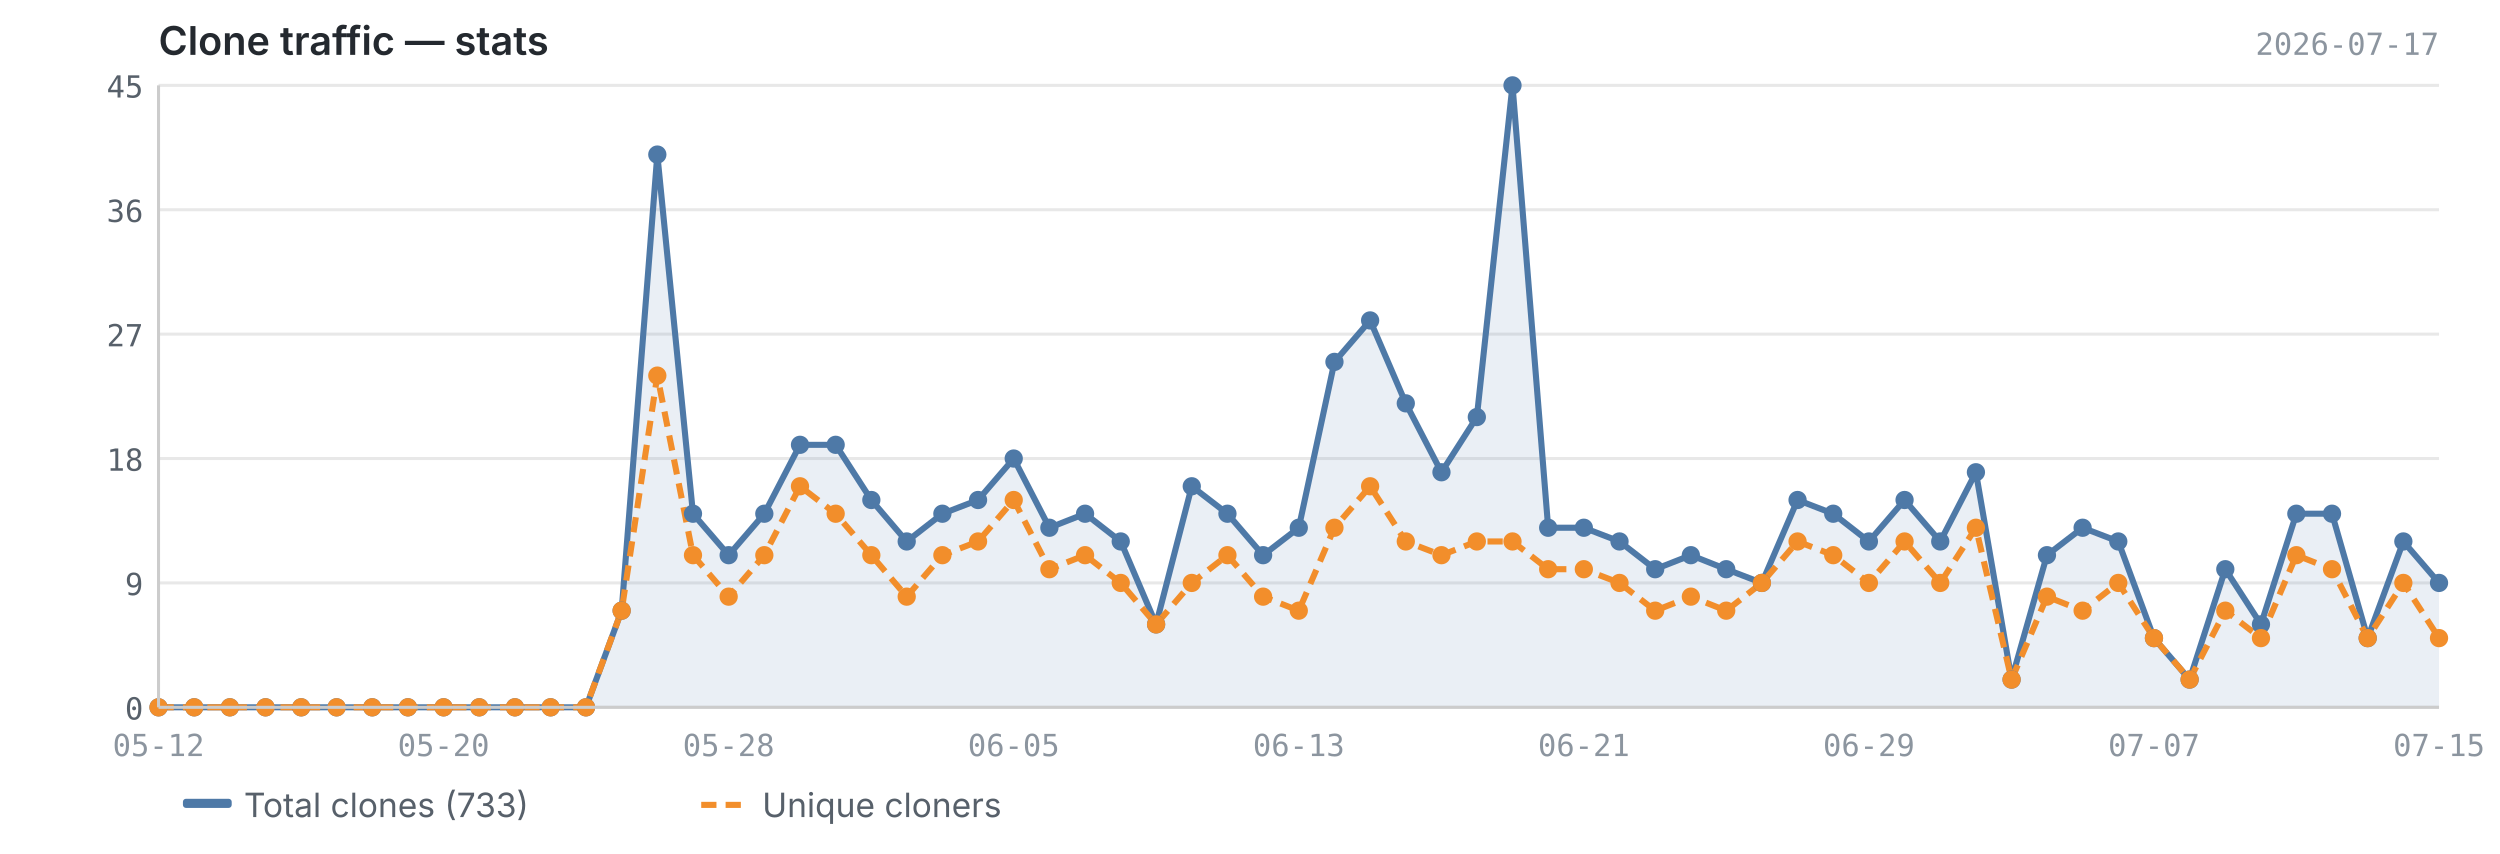
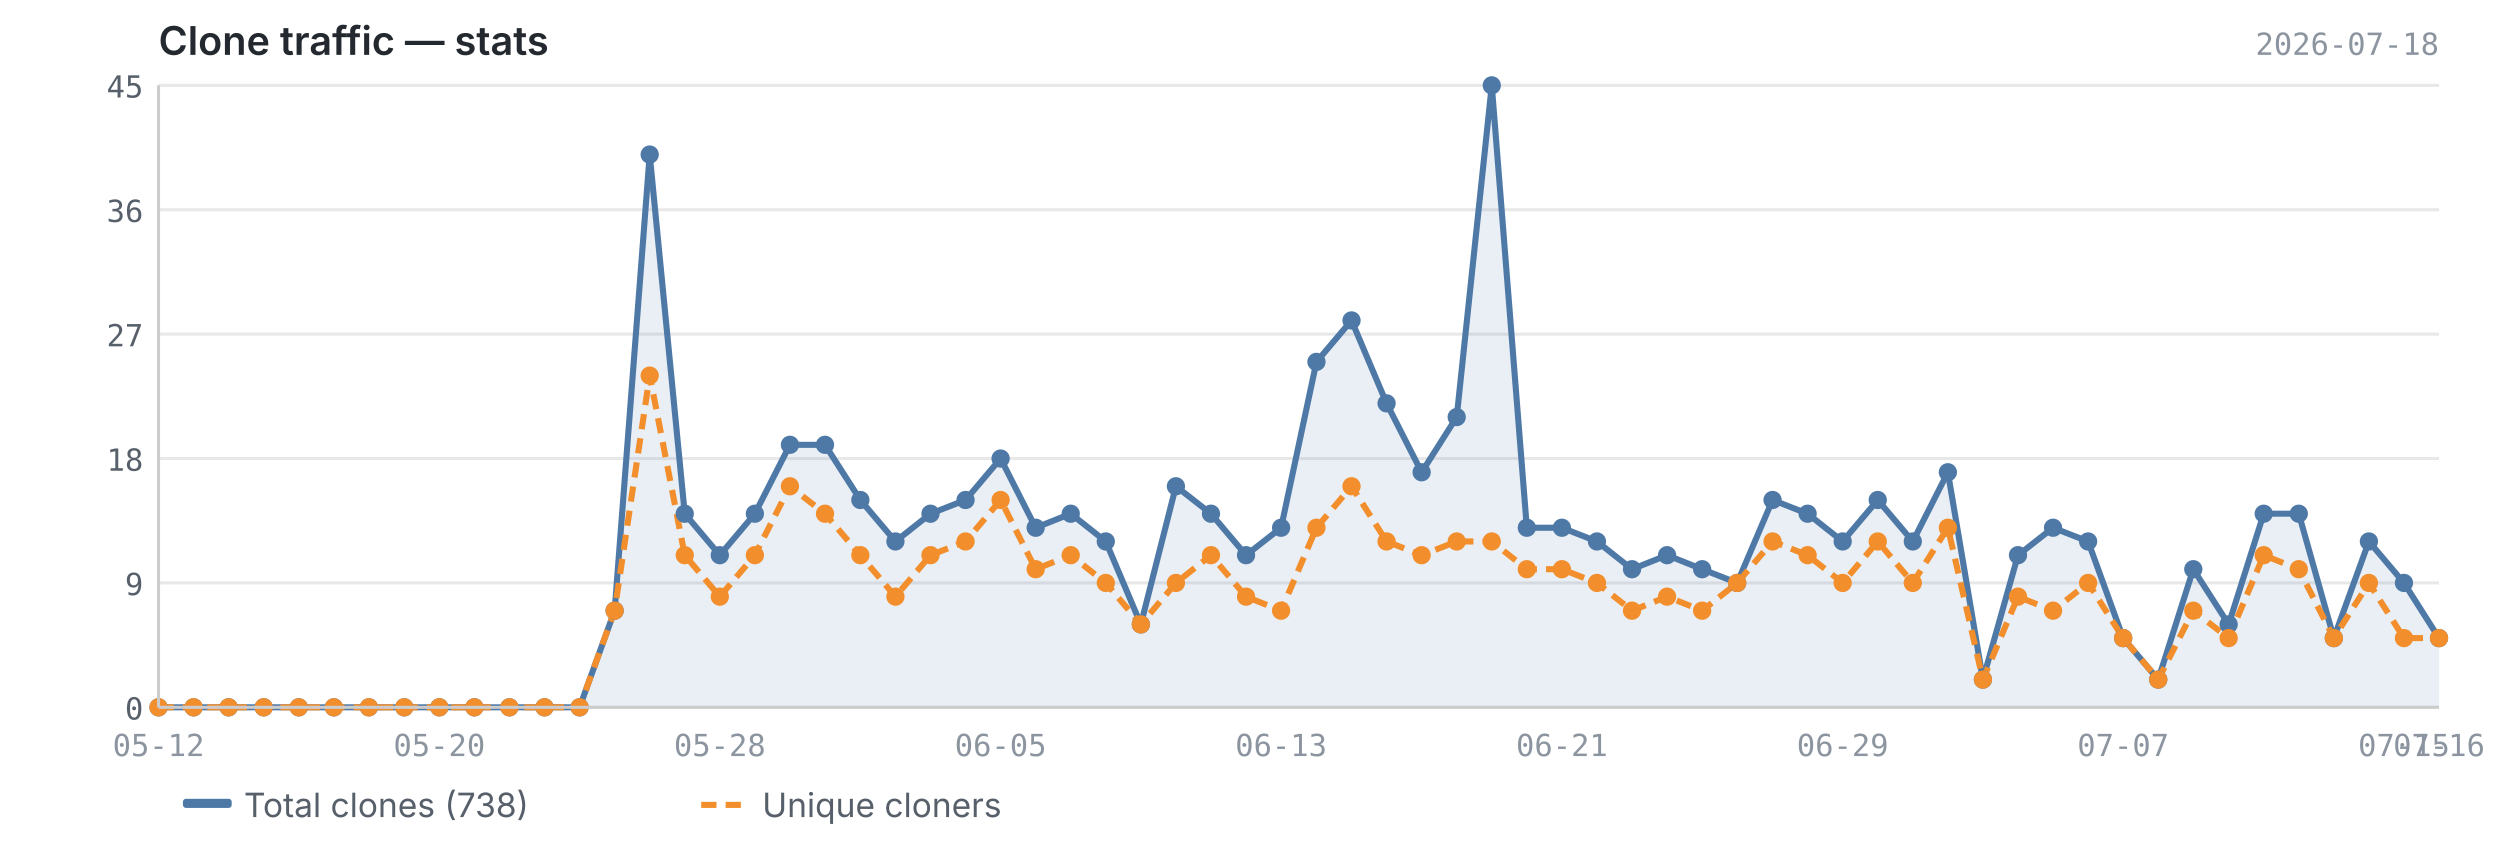
<svg xmlns="http://www.w3.org/2000/svg" viewBox="0 0 820 280" width="820" height="280">
  <text x="52" y="18" font-size="13" font-weight="600" fill="#24292f" font-family="-apple-system, BlinkMacSystemFont, 'Segoe UI', sans-serif">Clone traffic — stats</text>
-   <text x="800" y="18" font-size="10" fill="#8c959f" font-family="ui-monospace, SFMono-Regular, 'SF Mono', Menlo, monospace" text-anchor="end">2026-07-17</text>
+   <text x="800" y="18" font-size="10" fill="#8c959f" font-family="ui-monospace, SFMono-Regular, 'SF Mono', Menlo, monospace" text-anchor="end">2026-07-18</text>
  <line x1="52" y1="232.0" x2="800" y2="232.0" stroke="#e8e8e8" stroke-width="1" />
  <line x1="52" y1="191.2" x2="800" y2="191.2" stroke="#e8e8e8" stroke-width="1" />
  <line x1="52" y1="150.4" x2="800" y2="150.4" stroke="#e8e8e8" stroke-width="1" />
  <line x1="52" y1="109.6" x2="800" y2="109.6" stroke="#e8e8e8" stroke-width="1" />
  <line x1="52" y1="68.8" x2="800" y2="68.8" stroke="#e8e8e8" stroke-width="1" />
  <line x1="52" y1="28.0" x2="800" y2="28.0" stroke="#e8e8e8" stroke-width="1" />
-   <path d="M52.0,232.0 L52.0,232.0 L63.7,232.0 L75.4,232.0 L87.1,232.0 L98.8,232.0 L110.4,232.0 L122.1,232.0 L133.8,232.0 L145.5,232.0 L157.2,232.0 L168.9,232.0 L180.6,232.0 L192.2,232.0 L203.9,200.3 L215.6,50.7 L227.3,168.5 L239.0,182.1 L250.7,168.5 L262.4,145.9 L274.1,145.9 L285.8,164.0 L297.4,177.6 L309.1,168.5 L320.8,164.0 L332.5,150.4 L344.2,173.1 L355.9,168.5 L367.6,177.6 L379.2,204.8 L390.9,159.5 L402.6,168.5 L414.3,182.1 L426.0,173.1 L437.7,118.7 L449.4,105.1 L461.1,132.3 L472.8,154.9 L484.4,136.8 L496.1,28.0 L507.8,173.1 L519.5,173.1 L531.2,177.6 L542.9,186.7 L554.6,182.1 L566.2,186.7 L577.9,191.2 L589.6,164.0 L601.3,168.5 L613.0,177.6 L624.7,164.0 L636.4,177.6 L648.1,154.9 L659.8,222.9 L671.4,182.1 L683.1,173.1 L694.8,177.6 L706.5,209.3 L718.2,222.9 L729.9,186.7 L741.6,204.8 L753.2,168.5 L764.9,168.5 L776.6,209.3 L788.3,177.6 L800.0,191.2 L800.0,232.0 L52.0,232.0Z" fill="#4e79a7" opacity="0.12" />
-   <polyline points="52.0,232.0 63.7,232.0 75.4,232.0 87.1,232.0 98.8,232.0 110.4,232.0 122.1,232.0 133.8,232.0 145.5,232.0 157.2,232.0 168.9,232.0 180.6,232.0 192.2,232.0 203.9,200.3 215.6,50.7 227.3,168.5 239.0,182.1 250.7,168.5 262.4,145.9 274.1,145.9 285.8,164.0 297.4,177.6 309.1,168.5 320.8,164.0 332.5,150.4 344.2,173.1 355.9,168.5 367.6,177.6 379.2,204.8 390.9,159.5 402.6,168.5 414.3,182.1 426.0,173.1 437.7,118.7 449.4,105.1 461.1,132.3 472.8,154.9 484.4,136.8 496.1,28.0 507.8,173.1 519.5,173.1 531.2,177.6 542.9,186.7 554.6,182.1 566.2,186.7 577.9,191.2 589.6,164.0 601.3,168.5 613.0,177.6 624.7,164.0 636.4,177.6 648.1,154.9 659.8,222.9 671.4,182.1 683.1,173.1 694.8,177.6 706.5,209.3 718.2,222.9 729.9,186.7 741.6,204.8 753.2,168.5 764.9,168.5 776.6,209.3 788.3,177.6 800.0,191.2" fill="none" stroke="#4e79a7" stroke-width="2" stroke-linejoin="round" />
-   <polyline points="52.0,232.0 63.7,232.0 75.4,232.0 87.1,232.0 98.8,232.0 110.4,232.0 122.1,232.0 133.8,232.0 145.5,232.0 157.2,232.0 168.9,232.0 180.6,232.0 192.2,232.0 203.9,200.3 215.6,123.2 227.3,182.1 239.0,195.7 250.7,182.1 262.4,159.5 274.1,168.5 285.8,182.1 297.4,195.7 309.1,182.1 320.8,177.6 332.5,164.0 344.2,186.7 355.9,182.1 367.6,191.2 379.2,204.8 390.9,191.2 402.6,182.1 414.3,195.7 426.0,200.3 437.7,173.1 449.4,159.5 461.1,177.6 472.8,182.1 484.4,177.6 496.1,177.6 507.8,186.7 519.5,186.7 531.2,191.2 542.9,200.3 554.6,195.7 566.2,200.3 577.9,191.2 589.6,177.6 601.3,182.1 613.0,191.2 624.7,177.6 636.4,191.2 648.1,173.1 659.8,222.9 671.4,195.7 683.1,200.3 694.8,191.2 706.5,209.3 718.2,222.9 729.9,200.3 741.6,209.3 753.2,182.1 764.9,186.7 776.6,209.3 788.3,191.2 800.0,209.3" fill="none" stroke="#f28e2b" stroke-width="2" stroke-linejoin="round" stroke-dasharray="5,3" />
+   <path d="M52.0,232.0 L52.0,232.0 L63.5,232.0 L75.0,232.0 L86.5,232.0 L98.0,232.0 L109.5,232.0 L121.0,232.0 L132.6,232.0 L144.1,232.0 L155.6,232.0 L167.1,232.0 L178.6,232.0 L190.1,232.0 L201.6,200.3 L213.1,50.7 L224.6,168.5 L236.1,182.1 L247.6,168.5 L259.1,145.9 L270.6,145.9 L282.2,164.0 L293.7,177.6 L305.2,168.5 L316.7,164.0 L328.2,150.4 L339.7,173.1 L351.2,168.5 L362.7,177.6 L374.2,204.8 L385.7,159.5 L397.2,168.5 L408.7,182.1 L420.2,173.1 L431.8,118.7 L443.3,105.1 L454.8,132.3 L466.3,154.9 L477.8,136.8 L489.3,28.0 L500.8,173.1 L512.3,173.1 L523.8,177.6 L535.3,186.7 L546.8,182.1 L558.3,186.7 L569.8,191.2 L581.4,164.0 L592.9,168.5 L604.4,177.6 L615.9,164.0 L627.4,177.6 L638.9,154.9 L650.4,222.9 L661.9,182.1 L673.4,173.1 L684.9,177.6 L696.4,209.3 L707.9,222.9 L719.4,186.7 L731.0,204.8 L742.5,168.5 L754.0,168.5 L765.5,209.3 L777.0,177.6 L788.5,191.2 L800.0,209.3 L800.0,232.0 L52.0,232.0Z" fill="#4e79a7" opacity="0.12" />
+   <polyline points="52.0,232.0 63.5,232.0 75.0,232.0 86.5,232.0 98.0,232.0 109.5,232.0 121.0,232.0 132.6,232.0 144.1,232.0 155.6,232.0 167.1,232.0 178.6,232.0 190.1,232.0 201.6,200.3 213.1,50.7 224.6,168.5 236.1,182.1 247.6,168.5 259.1,145.9 270.6,145.9 282.2,164.0 293.7,177.6 305.2,168.5 316.7,164.0 328.2,150.4 339.7,173.1 351.2,168.5 362.7,177.6 374.2,204.8 385.7,159.5 397.2,168.5 408.7,182.1 420.2,173.1 431.8,118.7 443.3,105.1 454.8,132.3 466.3,154.9 477.8,136.8 489.3,28.0 500.8,173.1 512.3,173.1 523.8,177.6 535.3,186.7 546.8,182.1 558.3,186.7 569.8,191.2 581.4,164.0 592.9,168.5 604.4,177.6 615.9,164.0 627.4,177.6 638.9,154.9 650.4,222.9 661.9,182.1 673.4,173.1 684.9,177.6 696.4,209.3 707.9,222.9 719.4,186.7 731.0,204.8 742.5,168.5 754.0,168.5 765.5,209.3 777.0,177.6 788.5,191.2 800.0,209.3" fill="none" stroke="#4e79a7" stroke-width="2" stroke-linejoin="round" />
+   <polyline points="52.0,232.0 63.5,232.0 75.0,232.0 86.5,232.0 98.0,232.0 109.5,232.0 121.0,232.0 132.6,232.0 144.1,232.0 155.6,232.0 167.1,232.0 178.6,232.0 190.1,232.0 201.6,200.3 213.1,123.2 224.6,182.1 236.1,195.7 247.6,182.1 259.1,159.5 270.6,168.5 282.2,182.1 293.7,195.7 305.2,182.1 316.7,177.6 328.2,164.0 339.7,186.7 351.2,182.1 362.7,191.2 374.2,204.8 385.7,191.2 397.2,182.1 408.7,195.7 420.2,200.3 431.8,173.1 443.3,159.5 454.8,177.6 466.3,182.1 477.8,177.6 489.3,177.6 500.8,186.7 512.3,186.7 523.8,191.2 535.3,200.3 546.8,195.7 558.3,200.3 569.8,191.2 581.4,177.6 592.9,182.1 604.4,191.2 615.9,177.6 627.4,191.2 638.9,173.1 650.4,222.9 661.9,195.7 673.4,200.3 684.9,191.2 696.4,209.3 707.9,222.9 719.4,200.3 731.0,209.3 742.5,182.1 754.0,186.7 765.5,209.3 777.0,191.2 788.5,209.3 800.0,209.3" fill="none" stroke="#f28e2b" stroke-width="2" stroke-linejoin="round" stroke-dasharray="5,3" />
  <circle cx="52.0" cy="232.0" r="3" fill="#4e79a7" />
-   <circle cx="63.7" cy="232.0" r="3" fill="#4e79a7" />
-   <circle cx="75.4" cy="232.0" r="3" fill="#4e79a7" />
-   <circle cx="87.1" cy="232.0" r="3" fill="#4e79a7" />
-   <circle cx="98.8" cy="232.0" r="3" fill="#4e79a7" />
-   <circle cx="110.4" cy="232.0" r="3" fill="#4e79a7" />
-   <circle cx="122.1" cy="232.0" r="3" fill="#4e79a7" />
-   <circle cx="133.8" cy="232.0" r="3" fill="#4e79a7" />
-   <circle cx="145.5" cy="232.0" r="3" fill="#4e79a7" />
-   <circle cx="157.2" cy="232.0" r="3" fill="#4e79a7" />
-   <circle cx="168.9" cy="232.0" r="3" fill="#4e79a7" />
-   <circle cx="180.6" cy="232.0" r="3" fill="#4e79a7" />
-   <circle cx="192.2" cy="232.0" r="3" fill="#4e79a7" />
-   <circle cx="203.9" cy="200.3" r="3" fill="#4e79a7" />
-   <circle cx="215.6" cy="50.7" r="3" fill="#4e79a7" />
-   <circle cx="227.3" cy="168.5" r="3" fill="#4e79a7" />
-   <circle cx="239.0" cy="182.1" r="3" fill="#4e79a7" />
-   <circle cx="250.7" cy="168.5" r="3" fill="#4e79a7" />
-   <circle cx="262.4" cy="145.9" r="3" fill="#4e79a7" />
-   <circle cx="274.1" cy="145.9" r="3" fill="#4e79a7" />
-   <circle cx="285.8" cy="164.0" r="3" fill="#4e79a7" />
-   <circle cx="297.4" cy="177.6" r="3" fill="#4e79a7" />
-   <circle cx="309.1" cy="168.5" r="3" fill="#4e79a7" />
-   <circle cx="320.8" cy="164.0" r="3" fill="#4e79a7" />
-   <circle cx="332.5" cy="150.4" r="3" fill="#4e79a7" />
-   <circle cx="344.2" cy="173.1" r="3" fill="#4e79a7" />
-   <circle cx="355.9" cy="168.5" r="3" fill="#4e79a7" />
-   <circle cx="367.6" cy="177.6" r="3" fill="#4e79a7" />
-   <circle cx="379.2" cy="204.8" r="3" fill="#4e79a7" />
-   <circle cx="390.9" cy="159.5" r="3" fill="#4e79a7" />
-   <circle cx="402.6" cy="168.5" r="3" fill="#4e79a7" />
-   <circle cx="414.3" cy="182.1" r="3" fill="#4e79a7" />
-   <circle cx="426.0" cy="173.1" r="3" fill="#4e79a7" />
-   <circle cx="437.7" cy="118.7" r="3" fill="#4e79a7" />
-   <circle cx="449.4" cy="105.1" r="3" fill="#4e79a7" />
-   <circle cx="461.1" cy="132.3" r="3" fill="#4e79a7" />
-   <circle cx="472.8" cy="154.9" r="3" fill="#4e79a7" />
-   <circle cx="484.4" cy="136.8" r="3" fill="#4e79a7" />
-   <circle cx="496.1" cy="28.0" r="3" fill="#4e79a7" />
-   <circle cx="507.8" cy="173.1" r="3" fill="#4e79a7" />
-   <circle cx="519.5" cy="173.1" r="3" fill="#4e79a7" />
-   <circle cx="531.2" cy="177.6" r="3" fill="#4e79a7" />
-   <circle cx="542.9" cy="186.7" r="3" fill="#4e79a7" />
-   <circle cx="554.6" cy="182.1" r="3" fill="#4e79a7" />
-   <circle cx="566.2" cy="186.7" r="3" fill="#4e79a7" />
-   <circle cx="577.9" cy="191.2" r="3" fill="#4e79a7" />
-   <circle cx="589.6" cy="164.0" r="3" fill="#4e79a7" />
-   <circle cx="601.3" cy="168.5" r="3" fill="#4e79a7" />
-   <circle cx="613.0" cy="177.6" r="3" fill="#4e79a7" />
-   <circle cx="624.7" cy="164.0" r="3" fill="#4e79a7" />
-   <circle cx="636.4" cy="177.6" r="3" fill="#4e79a7" />
-   <circle cx="648.1" cy="154.9" r="3" fill="#4e79a7" />
-   <circle cx="659.8" cy="222.9" r="3" fill="#4e79a7" />
-   <circle cx="671.4" cy="182.1" r="3" fill="#4e79a7" />
-   <circle cx="683.1" cy="173.1" r="3" fill="#4e79a7" />
-   <circle cx="694.8" cy="177.6" r="3" fill="#4e79a7" />
-   <circle cx="706.5" cy="209.3" r="3" fill="#4e79a7" />
-   <circle cx="718.2" cy="222.9" r="3" fill="#4e79a7" />
-   <circle cx="729.9" cy="186.7" r="3" fill="#4e79a7" />
-   <circle cx="741.6" cy="204.8" r="3" fill="#4e79a7" />
-   <circle cx="753.2" cy="168.5" r="3" fill="#4e79a7" />
-   <circle cx="764.9" cy="168.5" r="3" fill="#4e79a7" />
-   <circle cx="776.6" cy="209.3" r="3" fill="#4e79a7" />
-   <circle cx="788.3" cy="177.6" r="3" fill="#4e79a7" />
-   <circle cx="800.0" cy="191.2" r="3" fill="#4e79a7" />
+   <circle cx="63.5" cy="232.0" r="3" fill="#4e79a7" />
+   <circle cx="75.0" cy="232.0" r="3" fill="#4e79a7" />
+   <circle cx="86.5" cy="232.0" r="3" fill="#4e79a7" />
+   <circle cx="98.0" cy="232.0" r="3" fill="#4e79a7" />
+   <circle cx="109.5" cy="232.0" r="3" fill="#4e79a7" />
+   <circle cx="121.0" cy="232.0" r="3" fill="#4e79a7" />
+   <circle cx="132.6" cy="232.0" r="3" fill="#4e79a7" />
+   <circle cx="144.1" cy="232.0" r="3" fill="#4e79a7" />
+   <circle cx="155.6" cy="232.0" r="3" fill="#4e79a7" />
+   <circle cx="167.1" cy="232.0" r="3" fill="#4e79a7" />
+   <circle cx="178.6" cy="232.0" r="3" fill="#4e79a7" />
+   <circle cx="190.1" cy="232.0" r="3" fill="#4e79a7" />
+   <circle cx="201.6" cy="200.3" r="3" fill="#4e79a7" />
+   <circle cx="213.1" cy="50.7" r="3" fill="#4e79a7" />
+   <circle cx="224.6" cy="168.5" r="3" fill="#4e79a7" />
+   <circle cx="236.1" cy="182.1" r="3" fill="#4e79a7" />
+   <circle cx="247.6" cy="168.5" r="3" fill="#4e79a7" />
+   <circle cx="259.1" cy="145.9" r="3" fill="#4e79a7" />
+   <circle cx="270.6" cy="145.9" r="3" fill="#4e79a7" />
+   <circle cx="282.2" cy="164.0" r="3" fill="#4e79a7" />
+   <circle cx="293.7" cy="177.6" r="3" fill="#4e79a7" />
+   <circle cx="305.2" cy="168.5" r="3" fill="#4e79a7" />
+   <circle cx="316.7" cy="164.0" r="3" fill="#4e79a7" />
+   <circle cx="328.2" cy="150.4" r="3" fill="#4e79a7" />
+   <circle cx="339.7" cy="173.1" r="3" fill="#4e79a7" />
+   <circle cx="351.2" cy="168.5" r="3" fill="#4e79a7" />
+   <circle cx="362.7" cy="177.6" r="3" fill="#4e79a7" />
+   <circle cx="374.2" cy="204.8" r="3" fill="#4e79a7" />
+   <circle cx="385.7" cy="159.5" r="3" fill="#4e79a7" />
+   <circle cx="397.2" cy="168.5" r="3" fill="#4e79a7" />
+   <circle cx="408.7" cy="182.1" r="3" fill="#4e79a7" />
+   <circle cx="420.2" cy="173.1" r="3" fill="#4e79a7" />
+   <circle cx="431.8" cy="118.7" r="3" fill="#4e79a7" />
+   <circle cx="443.3" cy="105.1" r="3" fill="#4e79a7" />
+   <circle cx="454.8" cy="132.3" r="3" fill="#4e79a7" />
+   <circle cx="466.3" cy="154.9" r="3" fill="#4e79a7" />
+   <circle cx="477.8" cy="136.8" r="3" fill="#4e79a7" />
+   <circle cx="489.3" cy="28.0" r="3" fill="#4e79a7" />
+   <circle cx="500.8" cy="173.1" r="3" fill="#4e79a7" />
+   <circle cx="512.3" cy="173.1" r="3" fill="#4e79a7" />
+   <circle cx="523.8" cy="177.6" r="3" fill="#4e79a7" />
+   <circle cx="535.3" cy="186.7" r="3" fill="#4e79a7" />
+   <circle cx="546.8" cy="182.1" r="3" fill="#4e79a7" />
+   <circle cx="558.3" cy="186.7" r="3" fill="#4e79a7" />
+   <circle cx="569.8" cy="191.2" r="3" fill="#4e79a7" />
+   <circle cx="581.4" cy="164.0" r="3" fill="#4e79a7" />
+   <circle cx="592.9" cy="168.5" r="3" fill="#4e79a7" />
+   <circle cx="604.4" cy="177.6" r="3" fill="#4e79a7" />
+   <circle cx="615.9" cy="164.0" r="3" fill="#4e79a7" />
+   <circle cx="627.4" cy="177.6" r="3" fill="#4e79a7" />
+   <circle cx="638.9" cy="154.9" r="3" fill="#4e79a7" />
+   <circle cx="650.4" cy="222.9" r="3" fill="#4e79a7" />
+   <circle cx="661.9" cy="182.1" r="3" fill="#4e79a7" />
+   <circle cx="673.4" cy="173.1" r="3" fill="#4e79a7" />
+   <circle cx="684.9" cy="177.6" r="3" fill="#4e79a7" />
+   <circle cx="696.4" cy="209.3" r="3" fill="#4e79a7" />
+   <circle cx="707.9" cy="222.9" r="3" fill="#4e79a7" />
+   <circle cx="719.4" cy="186.7" r="3" fill="#4e79a7" />
+   <circle cx="731.0" cy="204.8" r="3" fill="#4e79a7" />
+   <circle cx="742.5" cy="168.5" r="3" fill="#4e79a7" />
+   <circle cx="754.0" cy="168.5" r="3" fill="#4e79a7" />
+   <circle cx="765.5" cy="209.3" r="3" fill="#4e79a7" />
+   <circle cx="777.0" cy="177.6" r="3" fill="#4e79a7" />
+   <circle cx="788.5" cy="191.2" r="3" fill="#4e79a7" />
+   <circle cx="800.0" cy="209.3" r="3" fill="#4e79a7" />
  <circle cx="52.0" cy="232.0" r="3" fill="#f28e2b" />
-   <circle cx="63.7" cy="232.0" r="3" fill="#f28e2b" />
-   <circle cx="75.4" cy="232.0" r="3" fill="#f28e2b" />
-   <circle cx="87.1" cy="232.0" r="3" fill="#f28e2b" />
-   <circle cx="98.8" cy="232.0" r="3" fill="#f28e2b" />
-   <circle cx="110.4" cy="232.0" r="3" fill="#f28e2b" />
-   <circle cx="122.1" cy="232.0" r="3" fill="#f28e2b" />
-   <circle cx="133.8" cy="232.0" r="3" fill="#f28e2b" />
-   <circle cx="145.5" cy="232.0" r="3" fill="#f28e2b" />
-   <circle cx="157.2" cy="232.0" r="3" fill="#f28e2b" />
-   <circle cx="168.9" cy="232.0" r="3" fill="#f28e2b" />
-   <circle cx="180.6" cy="232.0" r="3" fill="#f28e2b" />
-   <circle cx="192.2" cy="232.0" r="3" fill="#f28e2b" />
-   <circle cx="203.9" cy="200.3" r="3" fill="#f28e2b" />
-   <circle cx="215.6" cy="123.2" r="3" fill="#f28e2b" />
-   <circle cx="227.3" cy="182.1" r="3" fill="#f28e2b" />
-   <circle cx="239.0" cy="195.7" r="3" fill="#f28e2b" />
-   <circle cx="250.7" cy="182.1" r="3" fill="#f28e2b" />
-   <circle cx="262.4" cy="159.5" r="3" fill="#f28e2b" />
-   <circle cx="274.1" cy="168.5" r="3" fill="#f28e2b" />
-   <circle cx="285.8" cy="182.1" r="3" fill="#f28e2b" />
-   <circle cx="297.4" cy="195.7" r="3" fill="#f28e2b" />
-   <circle cx="309.1" cy="182.1" r="3" fill="#f28e2b" />
-   <circle cx="320.8" cy="177.6" r="3" fill="#f28e2b" />
-   <circle cx="332.5" cy="164.0" r="3" fill="#f28e2b" />
-   <circle cx="344.2" cy="186.7" r="3" fill="#f28e2b" />
-   <circle cx="355.9" cy="182.1" r="3" fill="#f28e2b" />
-   <circle cx="367.6" cy="191.2" r="3" fill="#f28e2b" />
-   <circle cx="379.2" cy="204.8" r="3" fill="#f28e2b" />
-   <circle cx="390.9" cy="191.2" r="3" fill="#f28e2b" />
-   <circle cx="402.6" cy="182.1" r="3" fill="#f28e2b" />
-   <circle cx="414.3" cy="195.7" r="3" fill="#f28e2b" />
-   <circle cx="426.0" cy="200.3" r="3" fill="#f28e2b" />
-   <circle cx="437.7" cy="173.1" r="3" fill="#f28e2b" />
-   <circle cx="449.4" cy="159.5" r="3" fill="#f28e2b" />
-   <circle cx="461.1" cy="177.6" r="3" fill="#f28e2b" />
-   <circle cx="472.8" cy="182.1" r="3" fill="#f28e2b" />
-   <circle cx="484.4" cy="177.6" r="3" fill="#f28e2b" />
-   <circle cx="496.1" cy="177.6" r="3" fill="#f28e2b" />
-   <circle cx="507.8" cy="186.7" r="3" fill="#f28e2b" />
-   <circle cx="519.5" cy="186.7" r="3" fill="#f28e2b" />
-   <circle cx="531.2" cy="191.2" r="3" fill="#f28e2b" />
-   <circle cx="542.9" cy="200.3" r="3" fill="#f28e2b" />
-   <circle cx="554.6" cy="195.7" r="3" fill="#f28e2b" />
-   <circle cx="566.2" cy="200.3" r="3" fill="#f28e2b" />
-   <circle cx="577.9" cy="191.2" r="3" fill="#f28e2b" />
-   <circle cx="589.6" cy="177.6" r="3" fill="#f28e2b" />
-   <circle cx="601.3" cy="182.1" r="3" fill="#f28e2b" />
-   <circle cx="613.0" cy="191.2" r="3" fill="#f28e2b" />
-   <circle cx="624.7" cy="177.6" r="3" fill="#f28e2b" />
-   <circle cx="636.4" cy="191.2" r="3" fill="#f28e2b" />
-   <circle cx="648.1" cy="173.1" r="3" fill="#f28e2b" />
-   <circle cx="659.8" cy="222.9" r="3" fill="#f28e2b" />
-   <circle cx="671.4" cy="195.7" r="3" fill="#f28e2b" />
-   <circle cx="683.1" cy="200.3" r="3" fill="#f28e2b" />
-   <circle cx="694.8" cy="191.2" r="3" fill="#f28e2b" />
-   <circle cx="706.5" cy="209.3" r="3" fill="#f28e2b" />
-   <circle cx="718.2" cy="222.9" r="3" fill="#f28e2b" />
-   <circle cx="729.9" cy="200.3" r="3" fill="#f28e2b" />
-   <circle cx="741.6" cy="209.3" r="3" fill="#f28e2b" />
-   <circle cx="753.2" cy="182.1" r="3" fill="#f28e2b" />
-   <circle cx="764.9" cy="186.7" r="3" fill="#f28e2b" />
-   <circle cx="776.6" cy="209.3" r="3" fill="#f28e2b" />
-   <circle cx="788.3" cy="191.2" r="3" fill="#f28e2b" />
+   <circle cx="63.5" cy="232.0" r="3" fill="#f28e2b" />
+   <circle cx="75.0" cy="232.0" r="3" fill="#f28e2b" />
+   <circle cx="86.5" cy="232.0" r="3" fill="#f28e2b" />
+   <circle cx="98.0" cy="232.0" r="3" fill="#f28e2b" />
+   <circle cx="109.5" cy="232.0" r="3" fill="#f28e2b" />
+   <circle cx="121.0" cy="232.0" r="3" fill="#f28e2b" />
+   <circle cx="132.6" cy="232.0" r="3" fill="#f28e2b" />
+   <circle cx="144.1" cy="232.0" r="3" fill="#f28e2b" />
+   <circle cx="155.6" cy="232.0" r="3" fill="#f28e2b" />
+   <circle cx="167.1" cy="232.0" r="3" fill="#f28e2b" />
+   <circle cx="178.6" cy="232.0" r="3" fill="#f28e2b" />
+   <circle cx="190.1" cy="232.0" r="3" fill="#f28e2b" />
+   <circle cx="201.6" cy="200.3" r="3" fill="#f28e2b" />
+   <circle cx="213.1" cy="123.2" r="3" fill="#f28e2b" />
+   <circle cx="224.6" cy="182.1" r="3" fill="#f28e2b" />
+   <circle cx="236.1" cy="195.7" r="3" fill="#f28e2b" />
+   <circle cx="247.6" cy="182.1" r="3" fill="#f28e2b" />
+   <circle cx="259.1" cy="159.5" r="3" fill="#f28e2b" />
+   <circle cx="270.6" cy="168.5" r="3" fill="#f28e2b" />
+   <circle cx="282.2" cy="182.1" r="3" fill="#f28e2b" />
+   <circle cx="293.7" cy="195.7" r="3" fill="#f28e2b" />
+   <circle cx="305.2" cy="182.1" r="3" fill="#f28e2b" />
+   <circle cx="316.7" cy="177.6" r="3" fill="#f28e2b" />
+   <circle cx="328.2" cy="164.0" r="3" fill="#f28e2b" />
+   <circle cx="339.7" cy="186.7" r="3" fill="#f28e2b" />
+   <circle cx="351.2" cy="182.1" r="3" fill="#f28e2b" />
+   <circle cx="362.7" cy="191.2" r="3" fill="#f28e2b" />
+   <circle cx="374.2" cy="204.8" r="3" fill="#f28e2b" />
+   <circle cx="385.7" cy="191.2" r="3" fill="#f28e2b" />
+   <circle cx="397.2" cy="182.1" r="3" fill="#f28e2b" />
+   <circle cx="408.7" cy="195.7" r="3" fill="#f28e2b" />
+   <circle cx="420.2" cy="200.3" r="3" fill="#f28e2b" />
+   <circle cx="431.8" cy="173.1" r="3" fill="#f28e2b" />
+   <circle cx="443.3" cy="159.5" r="3" fill="#f28e2b" />
+   <circle cx="454.8" cy="177.6" r="3" fill="#f28e2b" />
+   <circle cx="466.3" cy="182.1" r="3" fill="#f28e2b" />
+   <circle cx="477.8" cy="177.6" r="3" fill="#f28e2b" />
+   <circle cx="489.3" cy="177.6" r="3" fill="#f28e2b" />
+   <circle cx="500.8" cy="186.7" r="3" fill="#f28e2b" />
+   <circle cx="512.3" cy="186.7" r="3" fill="#f28e2b" />
+   <circle cx="523.8" cy="191.2" r="3" fill="#f28e2b" />
+   <circle cx="535.3" cy="200.3" r="3" fill="#f28e2b" />
+   <circle cx="546.8" cy="195.7" r="3" fill="#f28e2b" />
+   <circle cx="558.3" cy="200.3" r="3" fill="#f28e2b" />
+   <circle cx="569.8" cy="191.2" r="3" fill="#f28e2b" />
+   <circle cx="581.4" cy="177.6" r="3" fill="#f28e2b" />
+   <circle cx="592.9" cy="182.1" r="3" fill="#f28e2b" />
+   <circle cx="604.4" cy="191.2" r="3" fill="#f28e2b" />
+   <circle cx="615.9" cy="177.6" r="3" fill="#f28e2b" />
+   <circle cx="627.4" cy="191.2" r="3" fill="#f28e2b" />
+   <circle cx="638.9" cy="173.1" r="3" fill="#f28e2b" />
+   <circle cx="650.4" cy="222.9" r="3" fill="#f28e2b" />
+   <circle cx="661.9" cy="195.7" r="3" fill="#f28e2b" />
+   <circle cx="673.4" cy="200.3" r="3" fill="#f28e2b" />
+   <circle cx="684.9" cy="191.2" r="3" fill="#f28e2b" />
+   <circle cx="696.4" cy="209.3" r="3" fill="#f28e2b" />
+   <circle cx="707.9" cy="222.9" r="3" fill="#f28e2b" />
+   <circle cx="719.4" cy="200.3" r="3" fill="#f28e2b" />
+   <circle cx="731.0" cy="209.3" r="3" fill="#f28e2b" />
+   <circle cx="742.5" cy="182.1" r="3" fill="#f28e2b" />
+   <circle cx="754.0" cy="186.7" r="3" fill="#f28e2b" />
+   <circle cx="765.5" cy="209.3" r="3" fill="#f28e2b" />
+   <circle cx="777.0" cy="191.2" r="3" fill="#f28e2b" />
+   <circle cx="788.5" cy="209.3" r="3" fill="#f28e2b" />
  <circle cx="800.0" cy="209.3" r="3" fill="#f28e2b" />
  <line x1="52" y1="28" x2="52" y2="232" stroke="#cccccc" stroke-width="1" />
  <line x1="52" y1="232" x2="800" y2="232" stroke="#cccccc" stroke-width="1" />
  <text x="47" y="236.0" text-anchor="end" font-size="10" fill="#57606a" font-family="ui-monospace, SFMono-Regular, 'SF Mono', Menlo, monospace">0</text>
  <text x="47" y="195.2" text-anchor="end" font-size="10" fill="#57606a" font-family="ui-monospace, SFMono-Regular, 'SF Mono', Menlo, monospace">9</text>
  <text x="47" y="154.4" text-anchor="end" font-size="10" fill="#57606a" font-family="ui-monospace, SFMono-Regular, 'SF Mono', Menlo, monospace">18</text>
  <text x="47" y="113.6" text-anchor="end" font-size="10" fill="#57606a" font-family="ui-monospace, SFMono-Regular, 'SF Mono', Menlo, monospace">27</text>
  <text x="47" y="72.8" text-anchor="end" font-size="10" fill="#57606a" font-family="ui-monospace, SFMono-Regular, 'SF Mono', Menlo, monospace">36</text>
  <text x="47" y="32.0" text-anchor="end" font-size="10" fill="#57606a" font-family="ui-monospace, SFMono-Regular, 'SF Mono', Menlo, monospace">45</text>
  <text x="52.0" y="248" text-anchor="middle" font-size="10" fill="#8c959f" font-family="ui-monospace, SFMono-Regular, 'SF Mono', Menlo, monospace">05-12</text>
-   <text x="426.0" y="248" text-anchor="middle" font-size="10" fill="#8c959f" font-family="ui-monospace, SFMono-Regular, 'SF Mono', Menlo, monospace">06-13</text>
-   <text x="800.0" y="248" text-anchor="middle" font-size="10" fill="#8c959f" font-family="ui-monospace, SFMono-Regular, 'SF Mono', Menlo, monospace">07-15</text>
-   <text x="145.5" y="248" text-anchor="middle" font-size="10" fill="#8c959f" font-family="ui-monospace, SFMono-Regular, 'SF Mono', Menlo, monospace">05-20</text>
-   <text x="519.5" y="248" text-anchor="middle" font-size="10" fill="#8c959f" font-family="ui-monospace, SFMono-Regular, 'SF Mono', Menlo, monospace">06-21</text>
-   <text x="239.0" y="248" text-anchor="middle" font-size="10" fill="#8c959f" font-family="ui-monospace, SFMono-Regular, 'SF Mono', Menlo, monospace">05-28</text>
-   <text x="613.0" y="248" text-anchor="middle" font-size="10" fill="#8c959f" font-family="ui-monospace, SFMono-Regular, 'SF Mono', Menlo, monospace">06-29</text>
-   <text x="332.5" y="248" text-anchor="middle" font-size="10" fill="#8c959f" font-family="ui-monospace, SFMono-Regular, 'SF Mono', Menlo, monospace">06-05</text>
-   <text x="706.5" y="248" text-anchor="middle" font-size="10" fill="#8c959f" font-family="ui-monospace, SFMono-Regular, 'SF Mono', Menlo, monospace">07-07</text>
+   <text x="420.2" y="248" text-anchor="middle" font-size="10" fill="#8c959f" font-family="ui-monospace, SFMono-Regular, 'SF Mono', Menlo, monospace">06-13</text>
+   <text x="788.5" y="248" text-anchor="middle" font-size="10" fill="#8c959f" font-family="ui-monospace, SFMono-Regular, 'SF Mono', Menlo, monospace">07-15</text>
+   <text x="800.0" y="248" text-anchor="middle" font-size="10" fill="#8c959f" font-family="ui-monospace, SFMono-Regular, 'SF Mono', Menlo, monospace">07-16</text>
+   <text x="144.1" y="248" text-anchor="middle" font-size="10" fill="#8c959f" font-family="ui-monospace, SFMono-Regular, 'SF Mono', Menlo, monospace">05-20</text>
+   <text x="512.3" y="248" text-anchor="middle" font-size="10" fill="#8c959f" font-family="ui-monospace, SFMono-Regular, 'SF Mono', Menlo, monospace">06-21</text>
+   <text x="236.1" y="248" text-anchor="middle" font-size="10" fill="#8c959f" font-family="ui-monospace, SFMono-Regular, 'SF Mono', Menlo, monospace">05-28</text>
+   <text x="604.4" y="248" text-anchor="middle" font-size="10" fill="#8c959f" font-family="ui-monospace, SFMono-Regular, 'SF Mono', Menlo, monospace">06-29</text>
+   <text x="328.2" y="248" text-anchor="middle" font-size="10" fill="#8c959f" font-family="ui-monospace, SFMono-Regular, 'SF Mono', Menlo, monospace">06-05</text>
+   <text x="696.4" y="248" text-anchor="middle" font-size="10" fill="#8c959f" font-family="ui-monospace, SFMono-Regular, 'SF Mono', Menlo, monospace">07-07</text>
  <rect x="60" y="262" width="16" height="3" fill="#4e79a7" rx="1" />
-   <text x="80" y="268" font-size="11" fill="#57606a" font-family="-apple-system, BlinkMacSystemFont, 'Segoe UI', sans-serif">Total clones (733)</text>
+   <text x="80" y="268" font-size="11" fill="#57606a" font-family="-apple-system, BlinkMacSystemFont, 'Segoe UI', sans-serif">Total clones (738)</text>
  <line x1="230" y1="264" x2="246" y2="264" stroke="#f28e2b" stroke-width="2" stroke-dasharray="5,3" />
  <text x="250" y="268" font-size="11" fill="#57606a" font-family="-apple-system, BlinkMacSystemFont, 'Segoe UI', sans-serif">Unique cloners</text>
</svg>
